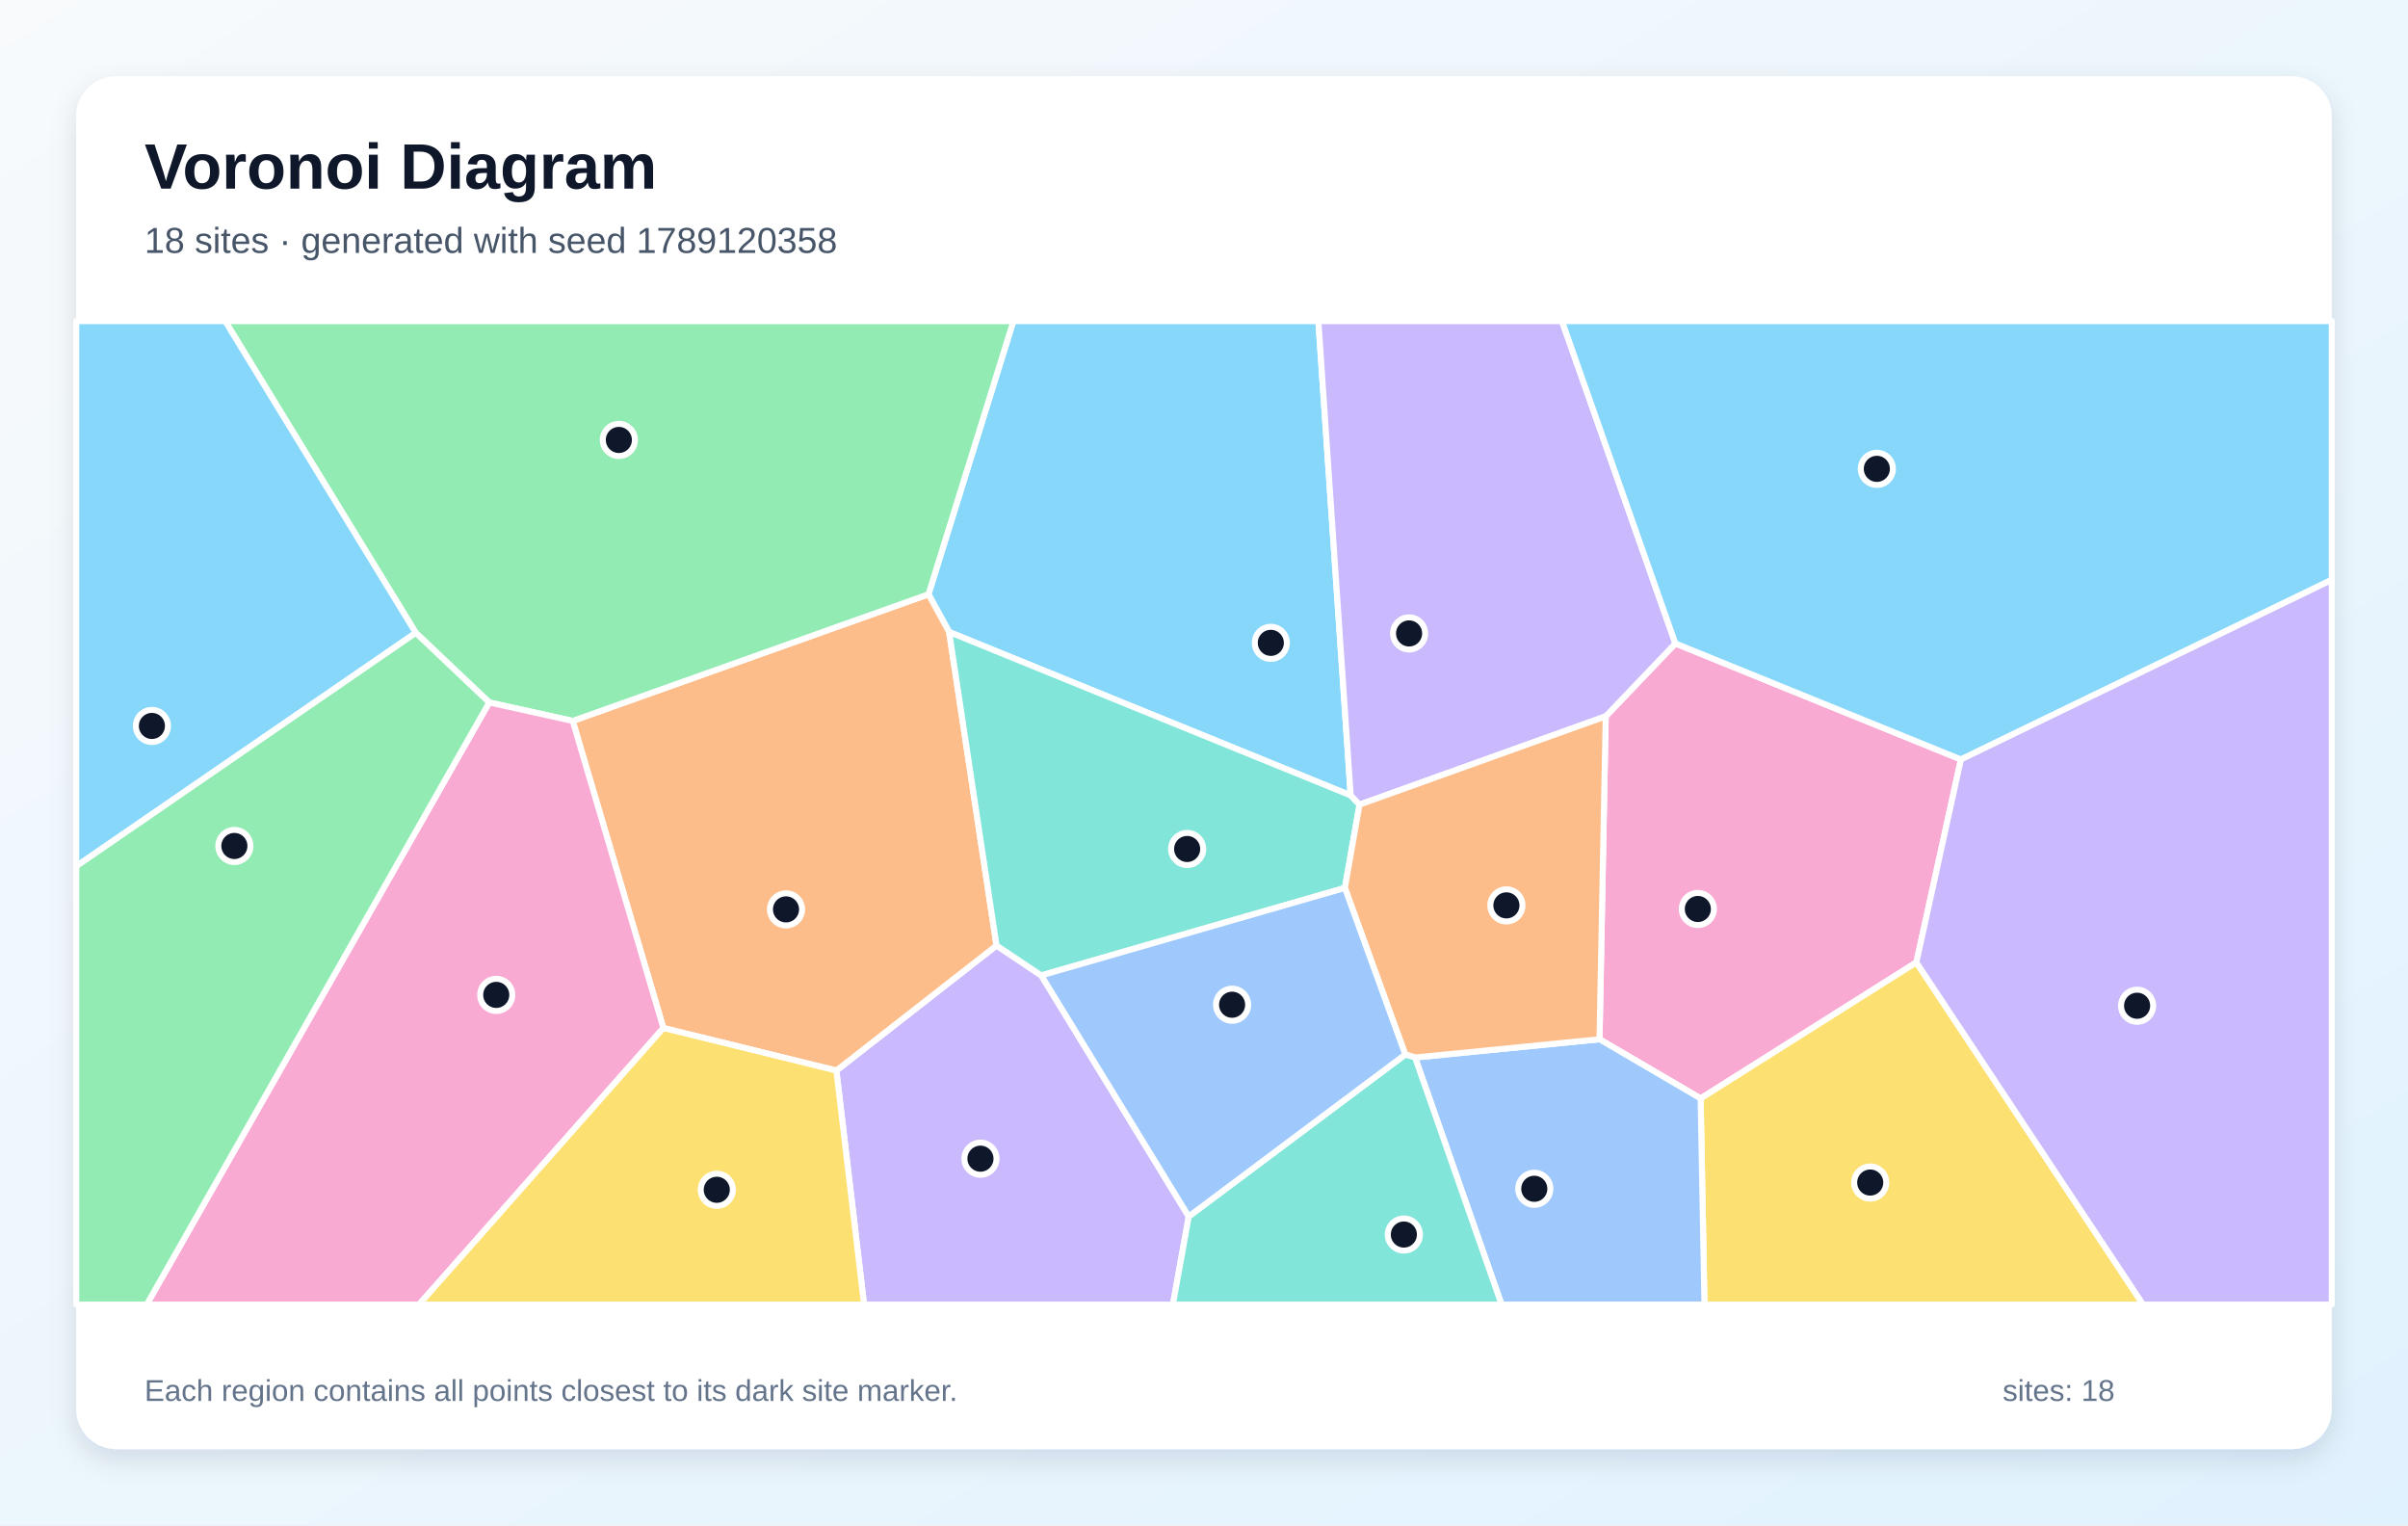
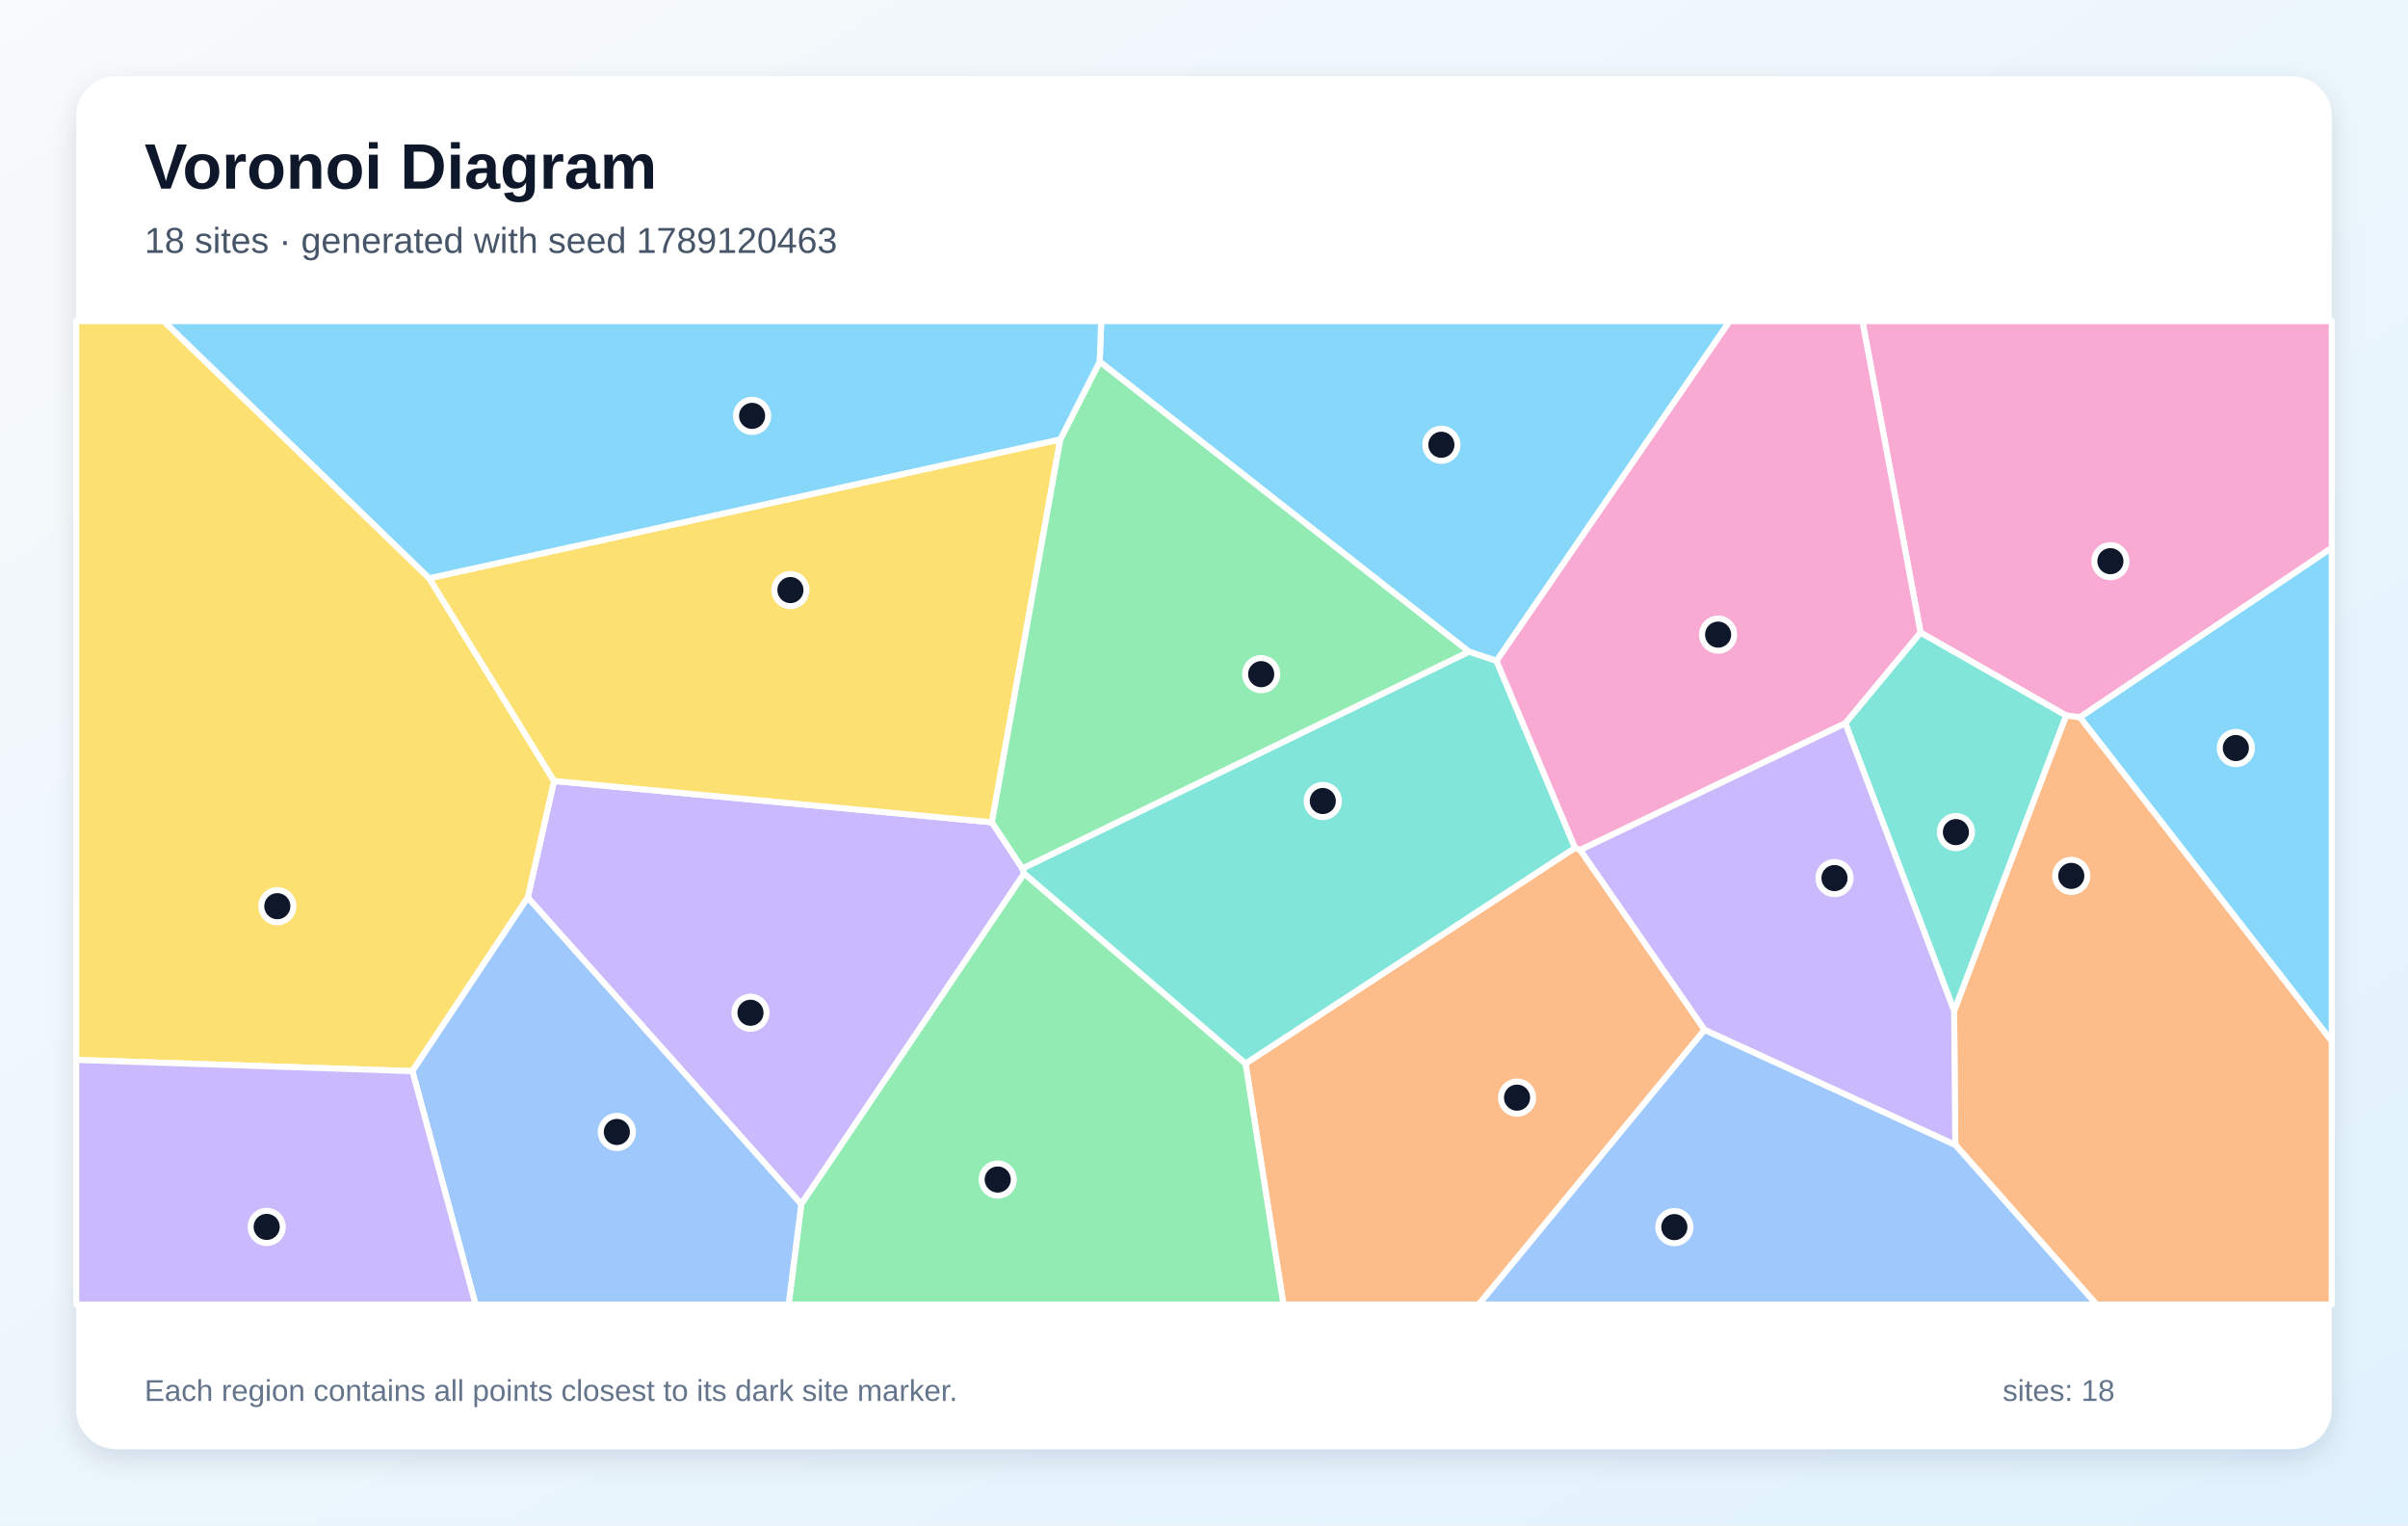
<svg xmlns="http://www.w3.org/2000/svg" width="1200" height="760" viewBox="0 0 1200 760" role="img" aria-labelledby="title description">
  <defs>
    <linearGradient id="background" x1="0" y1="0" x2="1" y2="1">
      <stop stop-color="#F8FAFC" />
      <stop offset="1" stop-color="#E0F2FE" />
    </linearGradient>
    <filter id="shadow" x="-10%" y="-10%" width="120%" height="120%">
      <feDropShadow dx="0" dy="5" stdDeviation="7" flood-color="#0F172A" flood-opacity=".12" />
    </filter>
  </defs>
  <rect width="1200" height="760" fill="url(#background)" />
  <rect x="38" y="38" width="1124" height="684" rx="20" fill="#FFFFFF" filter="url(#shadow)" />
  <g font-family="Arial, sans-serif">
    <text x="72" y="94" font-size="32" font-weight="700" fill="#0F172A">Voronoi Diagram</text>
-     <text x="72" y="126" font-size="18" fill="#475569">18 sites · generated with seed 1789120358</text>
+     <text x="72" y="126" font-size="18" fill="#475569">18 sites · generated with seed 1789120463</text>
  </g>
  <g stroke="#FFFFFF" stroke-width="3" stroke-linejoin="round">
-     <polygon points="673.1,396.3 473.0,314.9 462.7,296.1 505.0,160.0 657.0,160.0" fill="#38BDF8" fill-opacity="0.60" />
-     <polygon points="416.8,533.4 496.6,471.1 518.9,486.0 592.4,606.1 584.5,650.0 430.6,650.0" fill="#A78BFA" fill-opacity="0.60" />
-     <polygon points="977.2,378.4 955.0,479.5 847.5,547.3 797.1,517.8 800.2,356.9 834.9,320.6" fill="#F472B6" fill-opacity="0.60" />
-     <polygon points="330.6,512.2 285.4,359.2 462.7,296.1 473.0,314.9 496.6,471.1 416.8,533.4" fill="#FB923C" fill-opacity="0.60" />
-     <polygon points="847.5,547.3 955.0,479.5 1068.0,650.0 849.4,650.0" fill="#FACC15" fill-opacity="0.60" />
-     <polygon points="285.4,359.2 243.8,350.0 207.2,315.3 112.2,160.0 505.0,160.0 462.7,296.1" fill="#4ADE80" fill-opacity="0.60" />
-     <polygon points="677.5,400.9 670.2,442.4 518.9,486.0 496.6,471.1 473.0,314.9 673.1,396.3" fill="#2DD4BF" fill-opacity="0.60" />
-     <polygon points="705.2,526.9 797.1,517.8 847.5,547.3 849.4,650.0 748.3,650.0" fill="#60A5FA" fill-opacity="0.60" />
-     <polygon points="38.0,431.6 38.0,160.0 112.2,160.0 207.2,315.3" fill="#38BDF8" fill-opacity="0.60" />
-     <polygon points="834.9,320.6 800.2,356.9 677.5,400.9 673.1,396.3 657.0,160.0 778.4,160.0" fill="#A78BFA" fill-opacity="0.60" />
-     <polygon points="243.8,350.0 285.4,359.2 330.6,512.2 208.8,650.0 73.1,650.0" fill="#F472B6" fill-opacity="0.60" />
-     <polygon points="705.2,526.9 700.3,525.4 670.2,442.4 677.5,400.9 800.2,356.9 797.1,517.8" fill="#FB923C" fill-opacity="0.60" />
-     <polygon points="330.6,512.2 416.8,533.4 430.6,650.0 208.8,650.0" fill="#FACC15" fill-opacity="0.60" />
-     <polygon points="38.0,431.6 207.2,315.3 243.8,350.0 73.1,650.0 38.0,650.0" fill="#4ADE80" fill-opacity="0.60" />
-     <polygon points="592.4,606.1 700.3,525.4 705.2,526.9 748.3,650.0 584.5,650.0" fill="#2DD4BF" fill-opacity="0.60" />
-     <polygon points="592.4,606.1 518.9,486.0 670.2,442.4 700.3,525.4" fill="#60A5FA" fill-opacity="0.60" />
-     <polygon points="977.2,378.4 834.9,320.6 778.4,160.0 1162.0,160.0 1162.0,288.9" fill="#38BDF8" fill-opacity="0.60" />
-     <polygon points="955.0,479.5 977.2,378.4 1162.0,288.9 1162.0,650.0 1068.0,650.0" fill="#A78BFA" fill-opacity="0.60" />
+     <polygon points="745.8,329.3 732.0,324.7 548.0,180.2 548.8,160.0 862.0,160.0" fill="#38BDF8" fill-opacity="0.60" />
+     <polygon points="263.0,447.2 276.1,389.1 494.3,409.7 509.5,432.7 510.4,435.2 399.3,600.0" fill="#A78BFA" fill-opacity="0.60" />
+     <polygon points="1036.5,357.4 1029.6,356.5 957.1,315.2 928.1,160.0 1162.0,160.0 1162.0,273.0" fill="#F472B6" fill-opacity="0.60" />
+     <polygon points="620.7,529.9 784.9,422.4 787.5,423.5 849.5,513.1 736.9,650.0 639.6,650.0" fill="#FB923C" fill-opacity="0.60" />
+     <polygon points="38.0,528.1 38.0,160.0 81.6,160.0 213.9,288.1 276.1,389.1 263.0,447.2 205.5,533.7" fill="#FACC15" fill-opacity="0.60" />
+     <polygon points="399.3,600.0 510.4,435.2 620.7,529.9 639.6,650.0 393.0,650.0" fill="#4ADE80" fill-opacity="0.60" />
+     <polygon points="784.9,422.4 620.7,529.9 510.4,435.2 509.5,432.7 732.0,324.7 745.8,329.3" fill="#2DD4BF" fill-opacity="0.60" />
+     <polygon points="205.5,533.7 263.0,447.2 399.3,600.0 393.0,650.0 237.0,650.0" fill="#60A5FA" fill-opacity="0.60" />
+     <polygon points="1036.5,357.4 1162.0,273.0 1162.0,518.8" fill="#38BDF8" fill-opacity="0.60" />
+     <polygon points="38.0,528.1 205.5,533.7 237.0,650.0 38.0,650.0" fill="#A78BFA" fill-opacity="0.60" />
+     <polygon points="919.6,360.4 787.5,423.5 784.9,422.4 745.8,329.3 862.0,160.0 928.1,160.0 957.1,315.2" fill="#F472B6" fill-opacity="0.60" />
+     <polygon points="974.4,570.4 973.8,503.7 1029.6,356.5 1036.5,357.4 1162.0,518.8 1162.0,650.0 1044.8,650.0" fill="#FB923C" fill-opacity="0.60" />
+     <polygon points="528.4,218.9 494.3,409.7 276.1,389.1 213.9,288.1" fill="#FACC15" fill-opacity="0.60" />
+     <polygon points="509.5,432.7 494.3,409.7 528.4,218.9 548.0,180.2 732.0,324.7" fill="#4ADE80" fill-opacity="0.60" />
+     <polygon points="973.8,503.7 919.6,360.4 957.1,315.2 1029.6,356.5" fill="#2DD4BF" fill-opacity="0.60" />
+     <polygon points="849.5,513.1 974.4,570.4 1044.8,650.0 736.9,650.0" fill="#60A5FA" fill-opacity="0.60" />
+     <polygon points="528.4,218.9 213.9,288.1 81.6,160.0 548.8,160.0 548.0,180.2" fill="#38BDF8" fill-opacity="0.60" />
+     <polygon points="849.5,513.1 787.5,423.5 919.6,360.4 973.8,503.7 974.4,570.4" fill="#A78BFA" fill-opacity="0.60" />
  </g>
  <g>
-     <circle cx="633.3" cy="320.3" r="8" fill="#0F172A" stroke="#FFFFFF" stroke-width="3" />
-     <circle cx="488.6" cy="577.3" r="8" fill="#0F172A" stroke="#FFFFFF" stroke-width="3" />
-     <circle cx="846.1" cy="452.9" r="8" fill="#0F172A" stroke="#FFFFFF" stroke-width="3" />
-     <circle cx="391.7" cy="453.1" r="8" fill="#0F172A" stroke="#FFFFFF" stroke-width="3" />
-     <circle cx="932.0" cy="589.2" r="8" fill="#0F172A" stroke="#FFFFFF" stroke-width="3" />
-     <circle cx="308.4" cy="219.2" r="8" fill="#0F172A" stroke="#FFFFFF" stroke-width="3" />
-     <circle cx="591.6" cy="423.0" r="8" fill="#0F172A" stroke="#FFFFFF" stroke-width="3" />
-     <circle cx="764.6" cy="592.3" r="8" fill="#0F172A" stroke="#FFFFFF" stroke-width="3" />
-     <circle cx="75.7" cy="361.7" r="8" fill="#0F172A" stroke="#FFFFFF" stroke-width="3" />
-     <circle cx="702.2" cy="315.6" r="8" fill="#0F172A" stroke="#FFFFFF" stroke-width="3" />
-     <circle cx="247.3" cy="495.7" r="8" fill="#0F172A" stroke="#FFFFFF" stroke-width="3" />
-     <circle cx="750.7" cy="451.1" r="8" fill="#0F172A" stroke="#FFFFFF" stroke-width="3" />
-     <circle cx="357.2" cy="592.8" r="8" fill="#0F172A" stroke="#FFFFFF" stroke-width="3" />
-     <circle cx="116.8" cy="421.5" r="8" fill="#0F172A" stroke="#FFFFFF" stroke-width="3" />
-     <circle cx="699.6" cy="615.1" r="8" fill="#0F172A" stroke="#FFFFFF" stroke-width="3" />
-     <circle cx="614.0" cy="500.6" r="8" fill="#0F172A" stroke="#FFFFFF" stroke-width="3" />
-     <circle cx="935.3" cy="233.6" r="8" fill="#0F172A" stroke="#FFFFFF" stroke-width="3" />
-     <circle cx="1065.0" cy="501.1" r="8" fill="#0F172A" stroke="#FFFFFF" stroke-width="3" />
+     <circle cx="718.3" cy="221.6" r="8" fill="#0F172A" stroke="#FFFFFF" stroke-width="3" />
+     <circle cx="374.0" cy="504.6" r="8" fill="#0F172A" stroke="#FFFFFF" stroke-width="3" />
+     <circle cx="1051.7" cy="279.6" r="8" fill="#0F172A" stroke="#FFFFFF" stroke-width="3" />
+     <circle cx="756.0" cy="546.9" r="8" fill="#0F172A" stroke="#FFFFFF" stroke-width="3" />
+     <circle cx="138.2" cy="451.5" r="8" fill="#0F172A" stroke="#FFFFFF" stroke-width="3" />
+     <circle cx="497.2" cy="587.7" r="8" fill="#0F172A" stroke="#FFFFFF" stroke-width="3" />
+     <circle cx="659.2" cy="399.1" r="8" fill="#0F172A" stroke="#FFFFFF" stroke-width="3" />
+     <circle cx="307.4" cy="564.0" r="8" fill="#0F172A" stroke="#FFFFFF" stroke-width="3" />
+     <circle cx="1114.2" cy="372.7" r="8" fill="#0F172A" stroke="#FFFFFF" stroke-width="3" />
+     <circle cx="132.9" cy="611.3" r="8" fill="#0F172A" stroke="#FFFFFF" stroke-width="3" />
+     <circle cx="856.2" cy="316.2" r="8" fill="#0F172A" stroke="#FFFFFF" stroke-width="3" />
+     <circle cx="1032.2" cy="436.4" r="8" fill="#0F172A" stroke="#FFFFFF" stroke-width="3" />
+     <circle cx="393.9" cy="294.0" r="8" fill="#0F172A" stroke="#FFFFFF" stroke-width="3" />
+     <circle cx="628.5" cy="335.9" r="8" fill="#0F172A" stroke="#FFFFFF" stroke-width="3" />
+     <circle cx="974.7" cy="414.6" r="8" fill="#0F172A" stroke="#FFFFFF" stroke-width="3" />
+     <circle cx="834.4" cy="611.4" r="8" fill="#0F172A" stroke="#FFFFFF" stroke-width="3" />
+     <circle cx="374.8" cy="207.2" r="8" fill="#0F172A" stroke="#FFFFFF" stroke-width="3" />
+     <circle cx="914.2" cy="437.5" r="8" fill="#0F172A" stroke="#FFFFFF" stroke-width="3" />
  </g>
  <g font-family="Arial, sans-serif" font-size="15" fill="#64748B">
    <text x="72" y="698">Each region contains all points closest to its dark site marker.</text>
    <text x="998" y="698">sites: 18</text>
  </g>
</svg>
